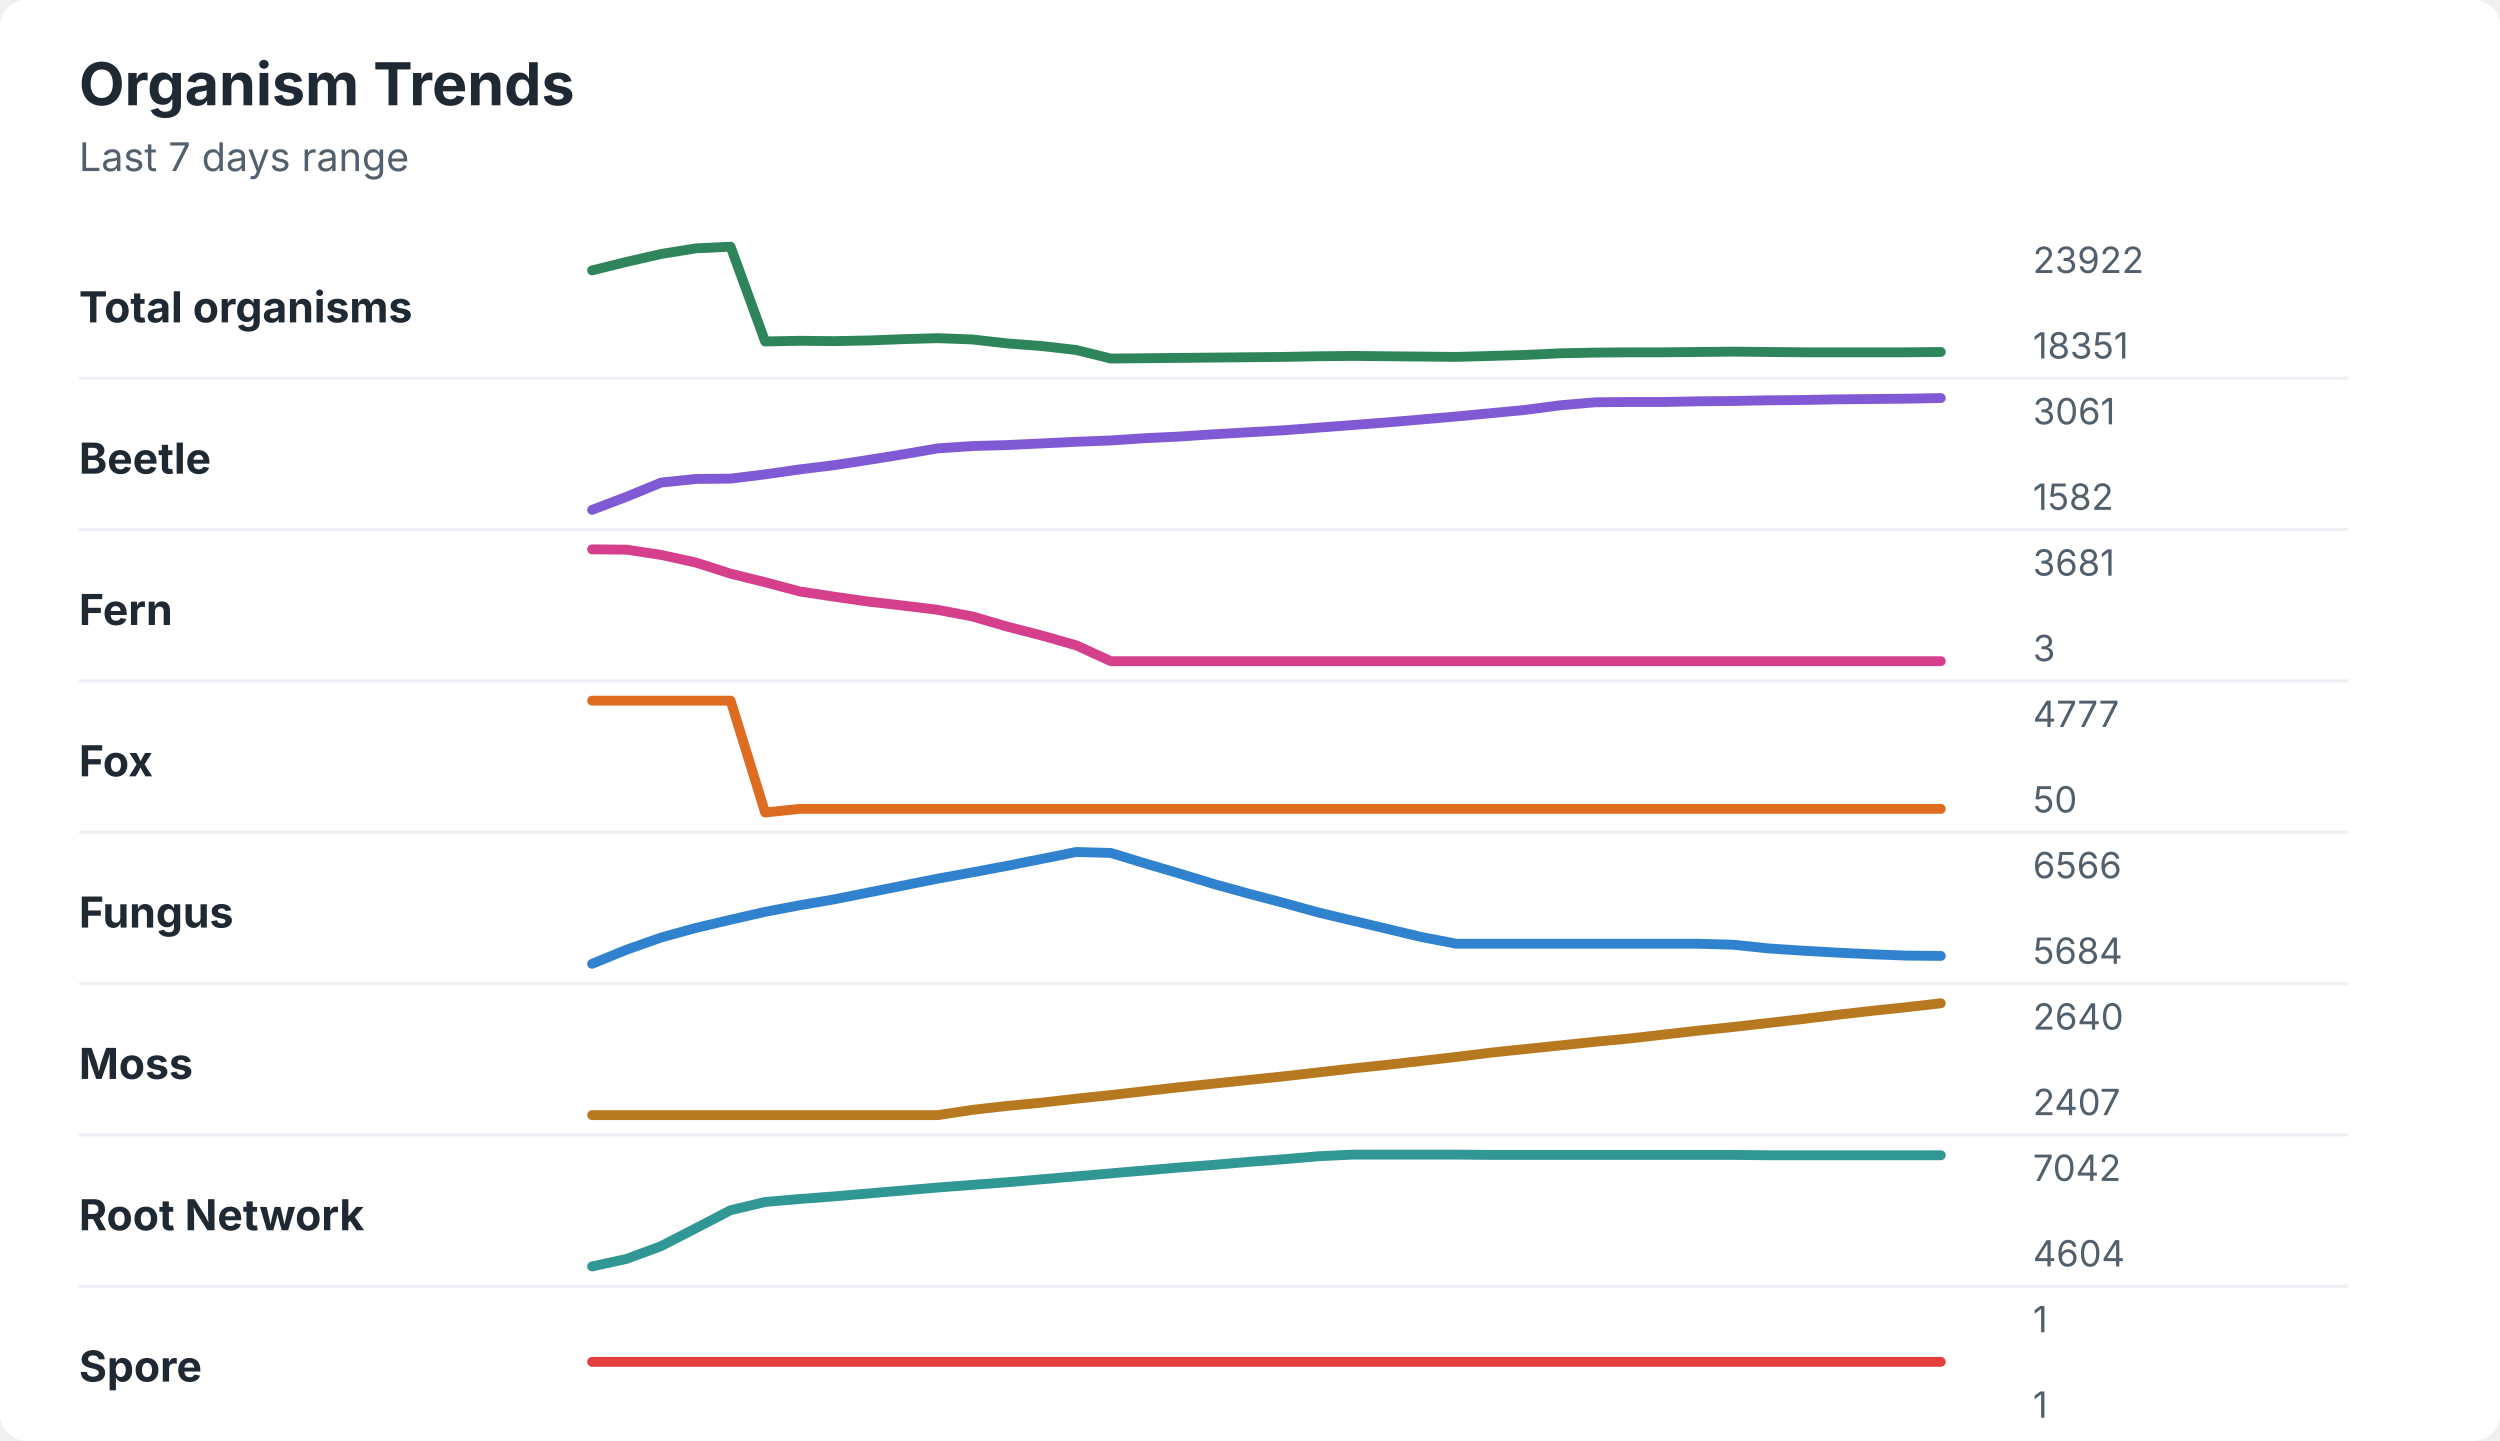
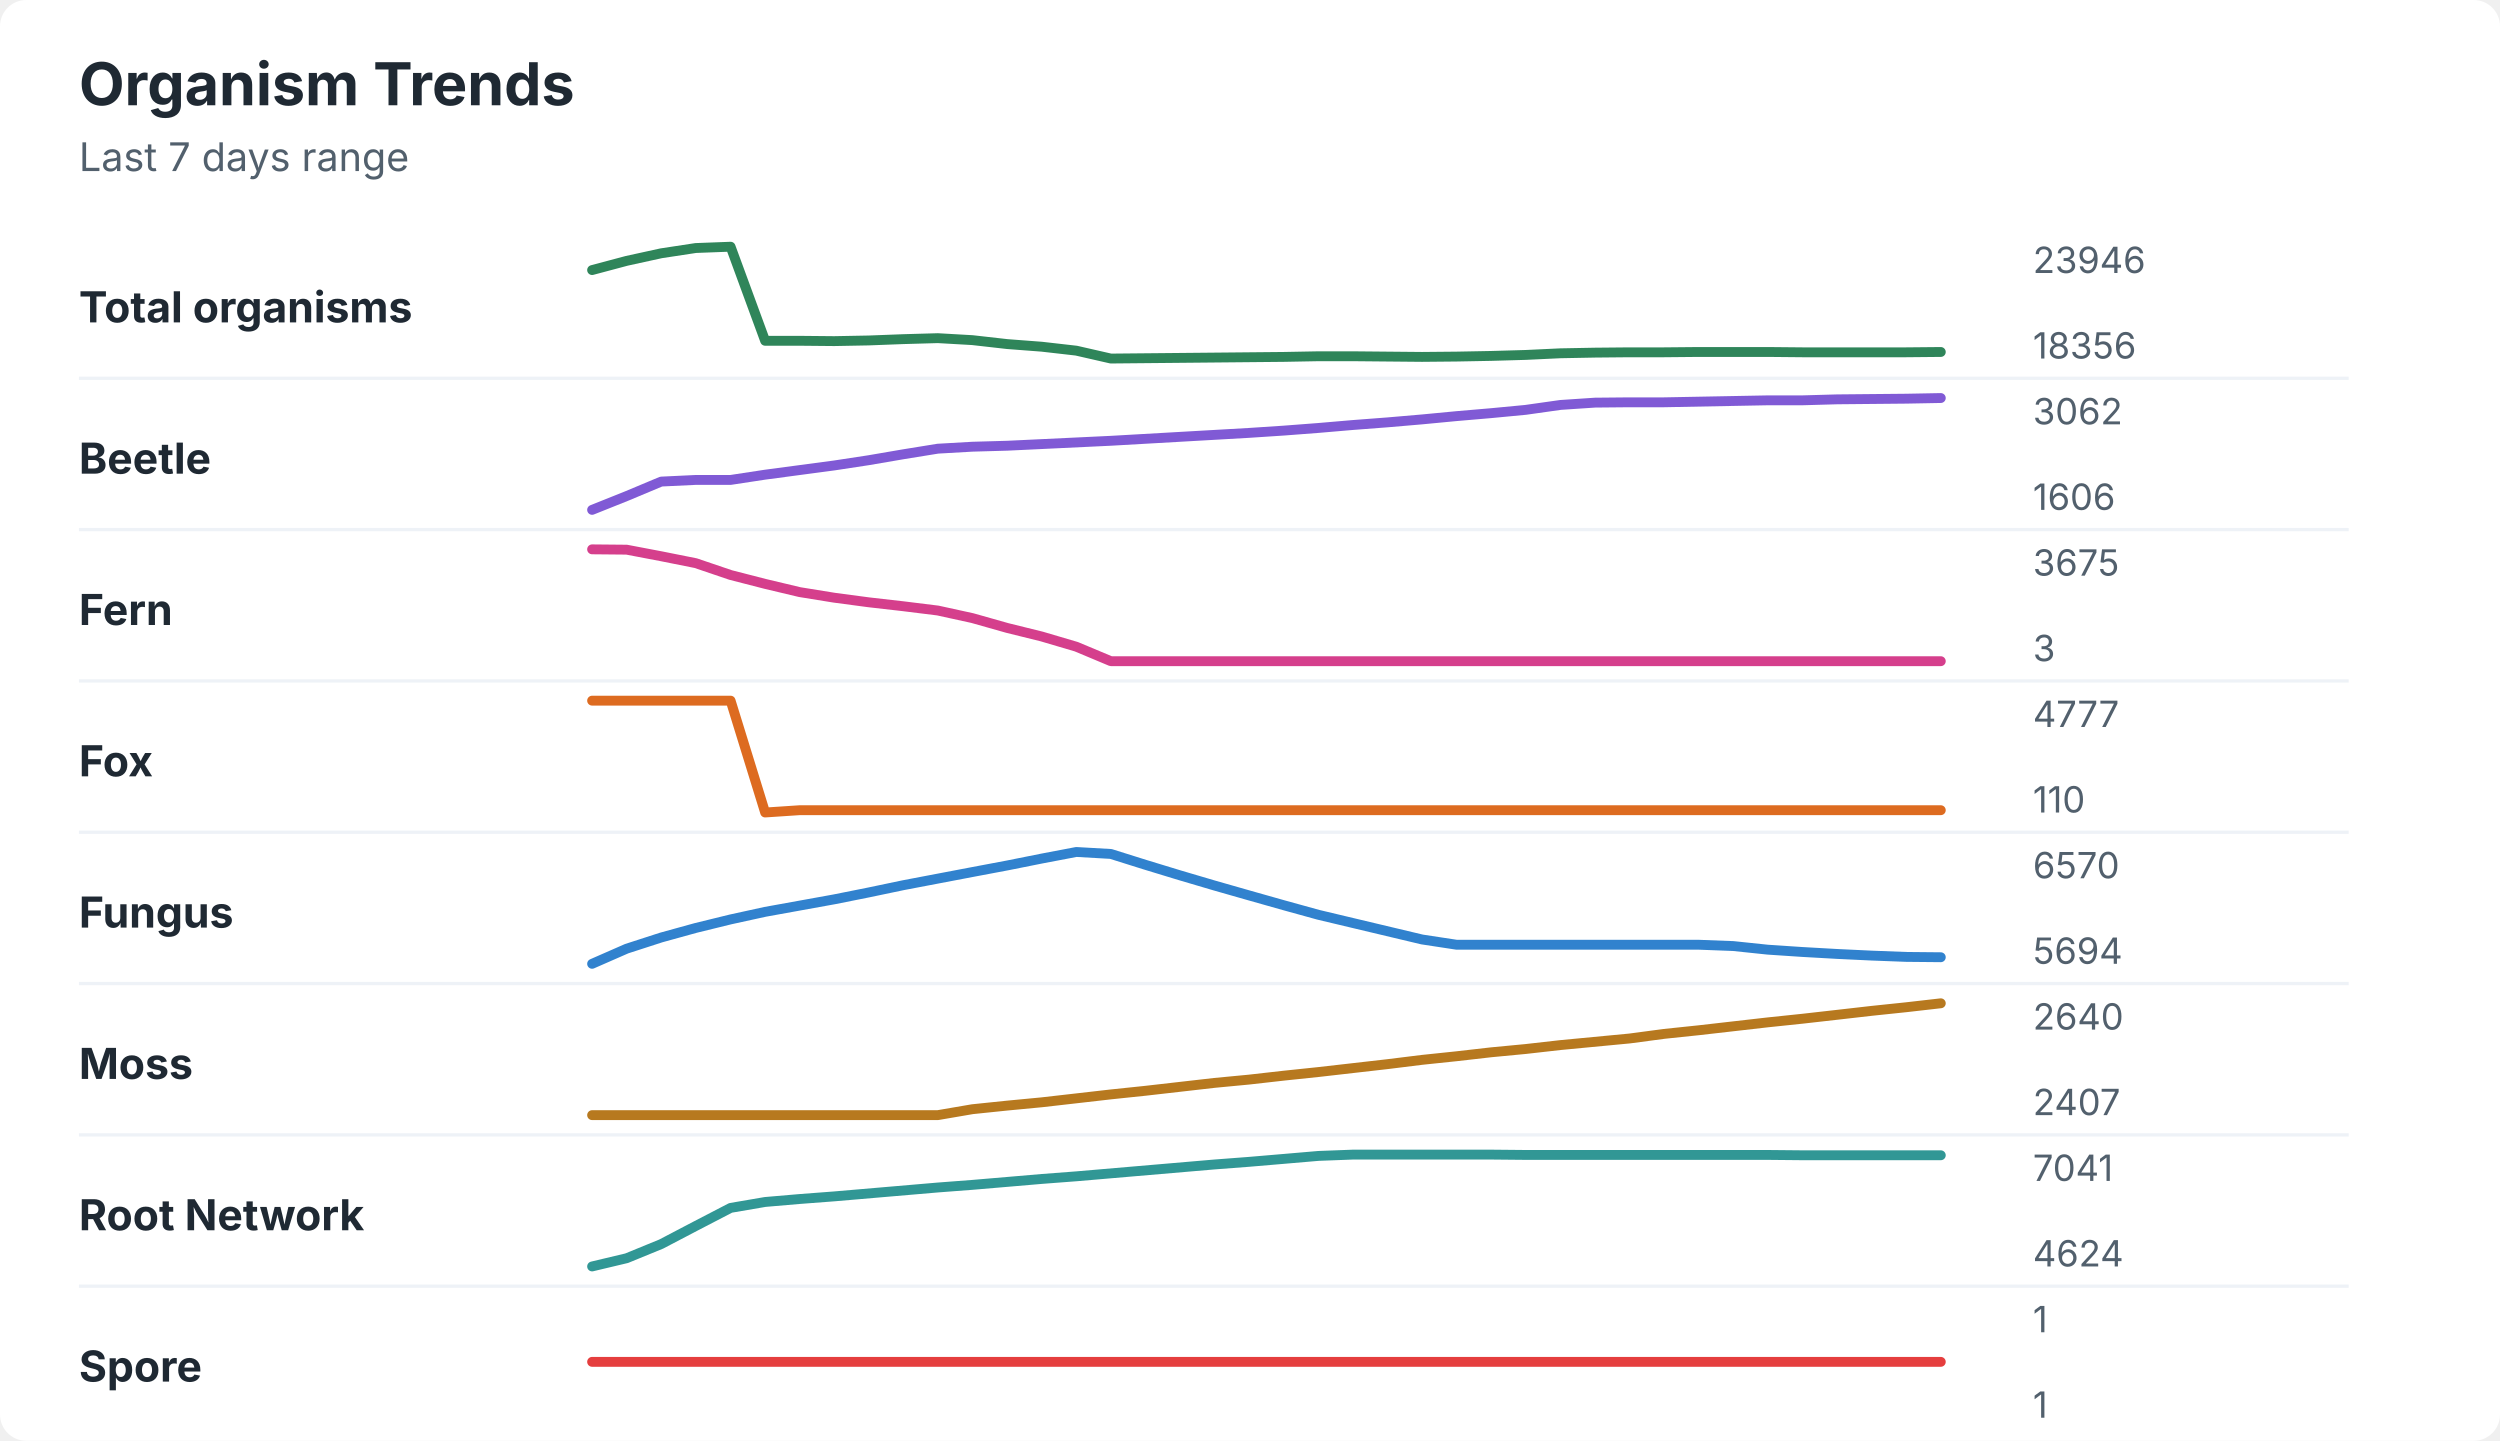
<svg xmlns="http://www.w3.org/2000/svg" width="760" height="438" viewBox="0 0 760 438" role="img" aria-labelledby="title desc">
  <rect width="760" height="438" rx="8" fill="#ffffff" />
  <style>
    text { font-family: -apple-system, BlinkMacSystemFont, "Segoe UI", sans-serif; }
    .title { font-size: 18px; font-weight: 700; fill: #1f2933; }
    .subtitle { font-size: 12px; fill: #52606d; }
    .label { font-size: 13px; font-weight: 650; fill: #1f2933; }
    .axis-value { font-size: 11px; fill: #52606d; }
    .separator { stroke: #eef2f7; stroke-width: 1; }
  </style>
  <text x="24" y="32" class="title">Organism Trends</text>
  <text x="24" y="52" class="subtitle">Last 7 days range</text>
  <text x="24" y="98" class="label">Total organisms</text>
-   <polyline points="180.0,82.2 190.5,79.6 201.0,77.2 211.5,75.5 222.1,75.0 232.6,103.8 243.1,103.6 253.6,103.7 264.1,103.5 274.6,103.1 285.1,102.8 295.6,103.2 306.2,104.4 316.7,105.2 327.2,106.4 337.7,109.0 348.2,108.9 358.7,108.8 369.2,108.7 379.7,108.6 390.3,108.5 400.8,108.3 411.3,108.2 421.8,108.3 432.3,108.4 442.8,108.5 453.3,108.2 463.8,107.9 474.4,107.4 484.9,107.2 495.4,107.1 505.9,107.1 516.4,107.0 526.9,106.9 537.4,107.0 547.9,107.1 558.5,107.1 569.0,107.1 579.5,107.1 590.0,107.0 " fill="none" stroke="#2f855a" stroke-width="3" stroke-linecap="round" stroke-linejoin="round" />
-   <text x="618" y="83" class="axis-value">23922</text>
-   <text x="618" y="109" class="axis-value">18351</text>
+   <polyline points="180.0,82.1 190.5,79.3 201.0,77.0 211.5,75.4 222.1,75.0 232.6,103.6 243.1,103.6 253.6,103.7 264.1,103.5 274.6,103.1 285.1,102.8 295.6,103.4 306.2,104.6 316.7,105.4 327.2,106.6 337.7,109.0 348.2,108.9 358.7,108.8 369.2,108.7 379.7,108.6 390.3,108.5 400.8,108.3 411.3,108.3 421.8,108.4 432.3,108.5 442.8,108.4 453.3,108.2 463.8,107.9 474.4,107.4 484.9,107.2 495.4,107.1 505.9,107.1 516.4,107.0 526.9,107.0 537.4,107.0 547.9,107.1 558.5,107.1 569.0,107.1 579.5,107.1 590.0,107.0 " fill="none" stroke="#2f855a" stroke-width="3" stroke-linecap="round" stroke-linejoin="round" />
+   <text x="618" y="83" class="axis-value">23946</text>
+   <text x="618" y="109" class="axis-value">18356</text>
  <line x1="24" y1="115.0" x2="714" y2="115.0" class="separator" />
  <text x="24" y="144" class="label">Beetle</text>
-   <polyline points="180.0,155.0 190.5,151.0 201.0,146.7 211.5,145.6 222.1,145.5 232.6,144.2 243.1,142.7 253.6,141.4 264.1,139.8 274.6,138.1 285.1,136.3 295.6,135.6 306.2,135.3 316.7,134.8 327.2,134.3 337.7,133.9 348.2,133.2 358.7,132.7 369.2,132.0 379.7,131.4 390.3,130.8 400.8,130.0 411.3,129.2 421.8,128.4 432.3,127.5 442.8,126.6 453.3,125.6 463.8,124.6 474.4,123.2 484.9,122.3 495.4,122.2 505.9,122.2 516.4,122.0 526.9,121.9 537.4,121.7 547.9,121.6 558.5,121.4 569.0,121.3 579.5,121.2 590.0,121.0 " fill="none" stroke="#805ad5" stroke-width="3" stroke-linecap="round" stroke-linejoin="round" />
-   <text x="618" y="129" class="axis-value">3061</text>
-   <text x="618" y="155" class="axis-value">1582</text>
+   <polyline points="180.0,155.0 190.5,150.8 201.0,146.4 211.5,145.9 222.1,145.9 232.6,144.3 243.1,142.9 253.6,141.5 264.1,139.9 274.6,138.1 285.1,136.4 295.6,135.8 306.2,135.5 316.7,135.0 327.2,134.5 337.7,134.0 348.2,133.4 358.7,132.8 369.2,132.2 379.7,131.6 390.3,130.9 400.8,130.1 411.3,129.2 421.8,128.4 432.3,127.5 442.8,126.5 453.3,125.6 463.8,124.6 474.4,123.1 484.9,122.4 495.4,122.3 505.9,122.3 516.4,122.1 526.9,121.9 537.4,121.7 547.9,121.7 558.5,121.4 569.0,121.3 579.5,121.2 590.0,121.0 " fill="none" stroke="#805ad5" stroke-width="3" stroke-linecap="round" stroke-linejoin="round" />
+   <text x="618" y="129" class="axis-value">3062</text>
+   <text x="618" y="155" class="axis-value">1606</text>
  <line x1="24" y1="161.0" x2="714" y2="161.0" class="separator" />
  <text x="24" y="190" class="label">Fern</text>
-   <polyline points="180.0,167.0 190.5,167.1 201.0,168.7 211.5,171.0 222.1,174.4 232.6,177.0 243.1,179.8 253.6,181.4 264.1,182.9 274.6,184.1 285.1,185.4 295.6,187.4 306.2,190.5 316.7,193.2 327.2,196.2 337.7,201.0 348.2,201.0 358.7,201.0 369.2,201.0 379.7,201.0 390.3,201.0 400.8,201.0 411.3,201.0 421.8,201.0 432.3,201.0 442.8,201.0 453.3,201.0 463.8,201.0 474.4,201.0 484.9,201.0 495.4,201.0 505.9,201.0 516.4,201.0 526.9,201.0 537.4,201.0 547.9,201.0 558.5,201.0 569.0,201.0 579.5,201.0 590.0,201.0 " fill="none" stroke="#d53f8c" stroke-width="3" stroke-linecap="round" stroke-linejoin="round" />
-   <text x="618" y="175" class="axis-value">3681</text>
+   <polyline points="180.0,167.0 190.5,167.1 201.0,169.1 211.5,171.2 222.1,174.8 232.6,177.5 243.1,180.0 253.6,181.7 264.1,183.1 274.6,184.3 285.1,185.6 295.6,187.9 306.2,190.9 316.7,193.5 327.2,196.6 337.7,201.0 348.2,201.0 358.7,201.0 369.2,201.0 379.7,201.0 390.3,201.0 400.8,201.0 411.3,201.0 421.8,201.0 432.3,201.0 442.8,201.0 453.3,201.0 463.8,201.0 474.4,201.0 484.9,201.0 495.4,201.0 505.9,201.0 516.4,201.0 526.9,201.0 537.4,201.0 547.9,201.0 558.5,201.0 569.0,201.0 579.5,201.0 590.0,201.0 " fill="none" stroke="#d53f8c" stroke-width="3" stroke-linecap="round" stroke-linejoin="round" />
+   <text x="618" y="175" class="axis-value">3675</text>
  <text x="618" y="201" class="axis-value">3</text>
  <line x1="24" y1="207.0" x2="714" y2="207.0" class="separator" />
  <text x="24" y="236" class="label">Fox</text>
-   <polyline points="180.0,213.0 190.5,213.0 201.0,213.0 211.5,213.0 222.1,213.0 232.6,247.0 243.1,245.9 253.6,245.9 264.1,245.9 274.6,245.9 285.1,245.9 295.6,245.9 306.2,245.9 316.7,245.9 327.2,245.9 337.7,245.9 348.2,245.9 358.7,245.9 369.2,245.9 379.7,245.9 390.3,245.9 400.8,245.9 411.3,245.9 421.8,245.9 432.3,245.9 442.8,245.9 453.3,245.9 463.8,245.9 474.4,245.9 484.9,245.9 495.4,245.9 505.9,245.9 516.4,245.9 526.9,245.9 537.4,245.9 547.9,245.9 558.5,245.9 569.0,245.9 579.5,245.9 590.0,245.9 " fill="none" stroke="#dd6b20" stroke-width="3" stroke-linecap="round" stroke-linejoin="round" />
+   <polyline points="180.0,213.0 190.5,213.0 201.0,213.0 211.5,213.0 222.1,213.0 232.6,247.0 243.1,246.3 253.6,246.3 264.1,246.3 274.6,246.3 285.1,246.3 295.6,246.3 306.2,246.3 316.7,246.3 327.2,246.3 337.7,246.3 348.2,246.3 358.7,246.3 369.2,246.3 379.7,246.3 390.3,246.3 400.8,246.3 411.3,246.3 421.8,246.3 432.3,246.3 442.8,246.3 453.3,246.3 463.8,246.3 474.4,246.3 484.9,246.3 495.4,246.3 505.9,246.3 516.4,246.3 526.9,246.3 537.4,246.3 547.9,246.3 558.5,246.3 569.0,246.3 579.5,246.3 590.0,246.3 " fill="none" stroke="#dd6b20" stroke-width="3" stroke-linecap="round" stroke-linejoin="round" />
  <text x="618" y="221" class="axis-value">4777</text>
-   <text x="618" y="247" class="axis-value">50</text>
+   <text x="618" y="247" class="axis-value">110</text>
  <line x1="24" y1="253.0" x2="714" y2="253.0" class="separator" />
  <text x="24" y="282" class="label">Fungus</text>
-   <polyline points="180.0,293.0 190.5,288.7 201.0,285.0 211.5,282.1 222.1,279.6 232.6,277.2 243.1,275.2 253.6,273.4 264.1,271.3 274.6,269.2 285.1,267.1 295.6,265.2 306.2,263.2 316.7,261.1 327.2,259.0 337.7,259.3 348.2,262.5 358.7,265.6 369.2,268.8 379.7,271.7 390.3,274.5 400.8,277.4 411.3,279.9 421.8,282.4 432.3,284.9 442.8,286.9 453.3,286.9 463.8,286.9 474.4,286.9 484.9,286.9 495.4,286.9 505.9,286.9 516.4,286.9 526.9,287.2 537.4,288.3 547.9,289.0 558.5,289.6 569.0,290.1 579.5,290.5 590.0,290.6 " fill="none" stroke="#3182ce" stroke-width="3" stroke-linecap="round" stroke-linejoin="round" />
-   <text x="618" y="267" class="axis-value">6566</text>
-   <text x="618" y="293" class="axis-value">5684</text>
+   <polyline points="180.0,293.0 190.5,288.4 201.0,285.0 211.5,282.1 222.1,279.5 232.6,277.2 243.1,275.3 253.6,273.4 264.1,271.3 274.6,269.1 285.1,267.1 295.6,265.1 306.2,263.1 316.7,261.0 327.2,259.0 337.7,259.6 348.2,262.9 358.7,266.1 369.2,269.2 379.7,272.2 390.3,275.2 400.8,278.1 411.3,280.6 421.8,283.1 432.3,285.6 442.8,287.2 453.3,287.2 463.8,287.2 474.4,287.2 484.9,287.2 495.4,287.2 505.9,287.2 516.4,287.2 526.9,287.6 537.4,288.7 547.9,289.4 558.5,290.0 569.0,290.5 579.5,290.9 590.0,291.0 " fill="none" stroke="#3182ce" stroke-width="3" stroke-linecap="round" stroke-linejoin="round" />
+   <text x="618" y="267" class="axis-value">6570</text>
+   <text x="618" y="293" class="axis-value">5694</text>
  <line x1="24" y1="299.0" x2="714" y2="299.0" class="separator" />
  <text x="24" y="328" class="label">Moss</text>
-   <polyline points="180.0,339.0 190.5,339.0 201.0,339.0 211.5,339.0 222.1,339.0 232.6,339.0 243.1,339.0 253.6,339.0 264.1,339.0 274.6,339.0 285.1,339.0 295.6,337.4 306.2,336.2 316.7,335.2 327.2,334.0 337.7,332.9 348.2,331.7 358.7,330.5 369.2,329.4 379.7,328.3 390.3,327.2 400.8,326.0 411.3,324.8 421.8,323.7 432.3,322.5 442.8,321.3 453.3,320.0 463.8,318.9 474.4,317.8 484.9,316.7 495.4,315.7 505.9,314.5 516.4,313.3 526.9,312.2 537.4,311.0 547.9,309.8 558.5,308.5 569.0,307.3 579.5,306.2 590.0,305.0 " fill="none" stroke="#b7791f" stroke-width="3" stroke-linecap="round" stroke-linejoin="round" />
+   <polyline points="180.0,339.0 190.5,339.0 201.0,339.0 211.5,339.0 222.1,339.0 232.6,339.0 243.1,339.0 253.6,339.0 264.1,339.0 274.6,339.0 285.1,339.0 295.6,337.2 306.2,336.1 316.7,335.1 327.2,333.9 337.7,332.7 348.2,331.6 358.7,330.4 369.2,329.2 379.7,328.2 390.3,327.0 400.8,325.9 411.3,324.7 421.8,323.5 432.3,322.2 442.8,321.1 453.3,319.9 463.8,318.9 474.4,317.7 484.9,316.7 495.4,315.7 505.9,314.3 516.4,313.2 526.9,312.0 537.4,310.8 547.9,309.7 558.5,308.5 569.0,307.3 579.5,306.2 590.0,305.0 " fill="none" stroke="#b7791f" stroke-width="3" stroke-linecap="round" stroke-linejoin="round" />
  <text x="618" y="313" class="axis-value">2640</text>
  <text x="618" y="339" class="axis-value">2407</text>
  <line x1="24" y1="345.0" x2="714" y2="345.0" class="separator" />
  <text x="24" y="374" class="label">Root Network</text>
-   <polyline points="180.0,385.0 190.5,382.7 201.0,378.8 211.5,373.4 222.1,367.9 232.6,365.4 243.1,364.5 253.6,363.7 264.1,362.8 274.6,361.9 285.1,361.0 295.6,360.2 306.2,359.4 316.7,358.5 327.2,357.6 337.7,356.7 348.2,355.8 358.7,354.9 369.2,354.1 379.7,353.2 390.3,352.4 400.8,351.5 411.3,351.0 421.8,351.0 432.3,351.0 442.8,351.0 453.3,351.1 463.8,351.1 474.4,351.1 484.9,351.1 495.4,351.1 505.9,351.1 516.4,351.1 526.9,351.1 537.4,351.2 547.9,351.2 558.5,351.2 569.0,351.2 579.5,351.2 590.0,351.2 " fill="none" stroke="#319795" stroke-width="3" stroke-linecap="round" stroke-linejoin="round" />
-   <text x="618" y="359" class="axis-value">7042</text>
-   <text x="618" y="385" class="axis-value">4604</text>
+   <polyline points="180.0,385.0 190.5,382.5 201.0,378.2 211.5,372.7 222.1,367.2 232.6,365.4 243.1,364.5 253.6,363.7 264.1,362.8 274.6,361.9 285.1,361.0 295.6,360.2 306.2,359.3 316.7,358.4 327.2,357.6 337.7,356.7 348.2,355.8 358.7,354.9 369.2,354.0 379.7,353.2 390.3,352.3 400.8,351.4 411.3,351.0 421.8,351.0 432.3,351.0 442.8,351.0 453.3,351.0 463.8,351.1 474.4,351.1 484.9,351.1 495.4,351.1 505.9,351.1 516.4,351.1 526.9,351.1 537.4,351.1 547.9,351.2 558.5,351.2 569.0,351.2 579.5,351.2 590.0,351.2 " fill="none" stroke="#319795" stroke-width="3" stroke-linecap="round" stroke-linejoin="round" />
+   <text x="618" y="359" class="axis-value">7041</text>
+   <text x="618" y="385" class="axis-value">4624</text>
  <line x1="24" y1="391.0" x2="714" y2="391.0" class="separator" />
  <text x="24" y="420" class="label">Spore</text>
  <polyline points="180.0,414.0 190.5,414.0 201.0,414.0 211.5,414.0 222.1,414.0 232.6,414.0 243.1,414.0 253.6,414.0 264.1,414.0 274.6,414.0 285.1,414.0 295.6,414.0 306.2,414.0 316.7,414.0 327.2,414.0 337.7,414.0 348.2,414.0 358.7,414.0 369.2,414.0 379.7,414.0 390.3,414.0 400.8,414.0 411.3,414.0 421.8,414.0 432.3,414.0 442.8,414.0 453.3,414.0 463.8,414.0 474.4,414.0 484.9,414.0 495.4,414.0 505.9,414.0 516.4,414.0 526.9,414.0 537.4,414.0 547.9,414.0 558.5,414.0 569.0,414.0 579.5,414.0 590.0,414.0 " fill="none" stroke="#e53e3e" stroke-width="3" stroke-linecap="round" stroke-linejoin="round" />
  <text x="618" y="405" class="axis-value">1</text>
  <text x="618" y="431" class="axis-value">1</text>
</svg>
